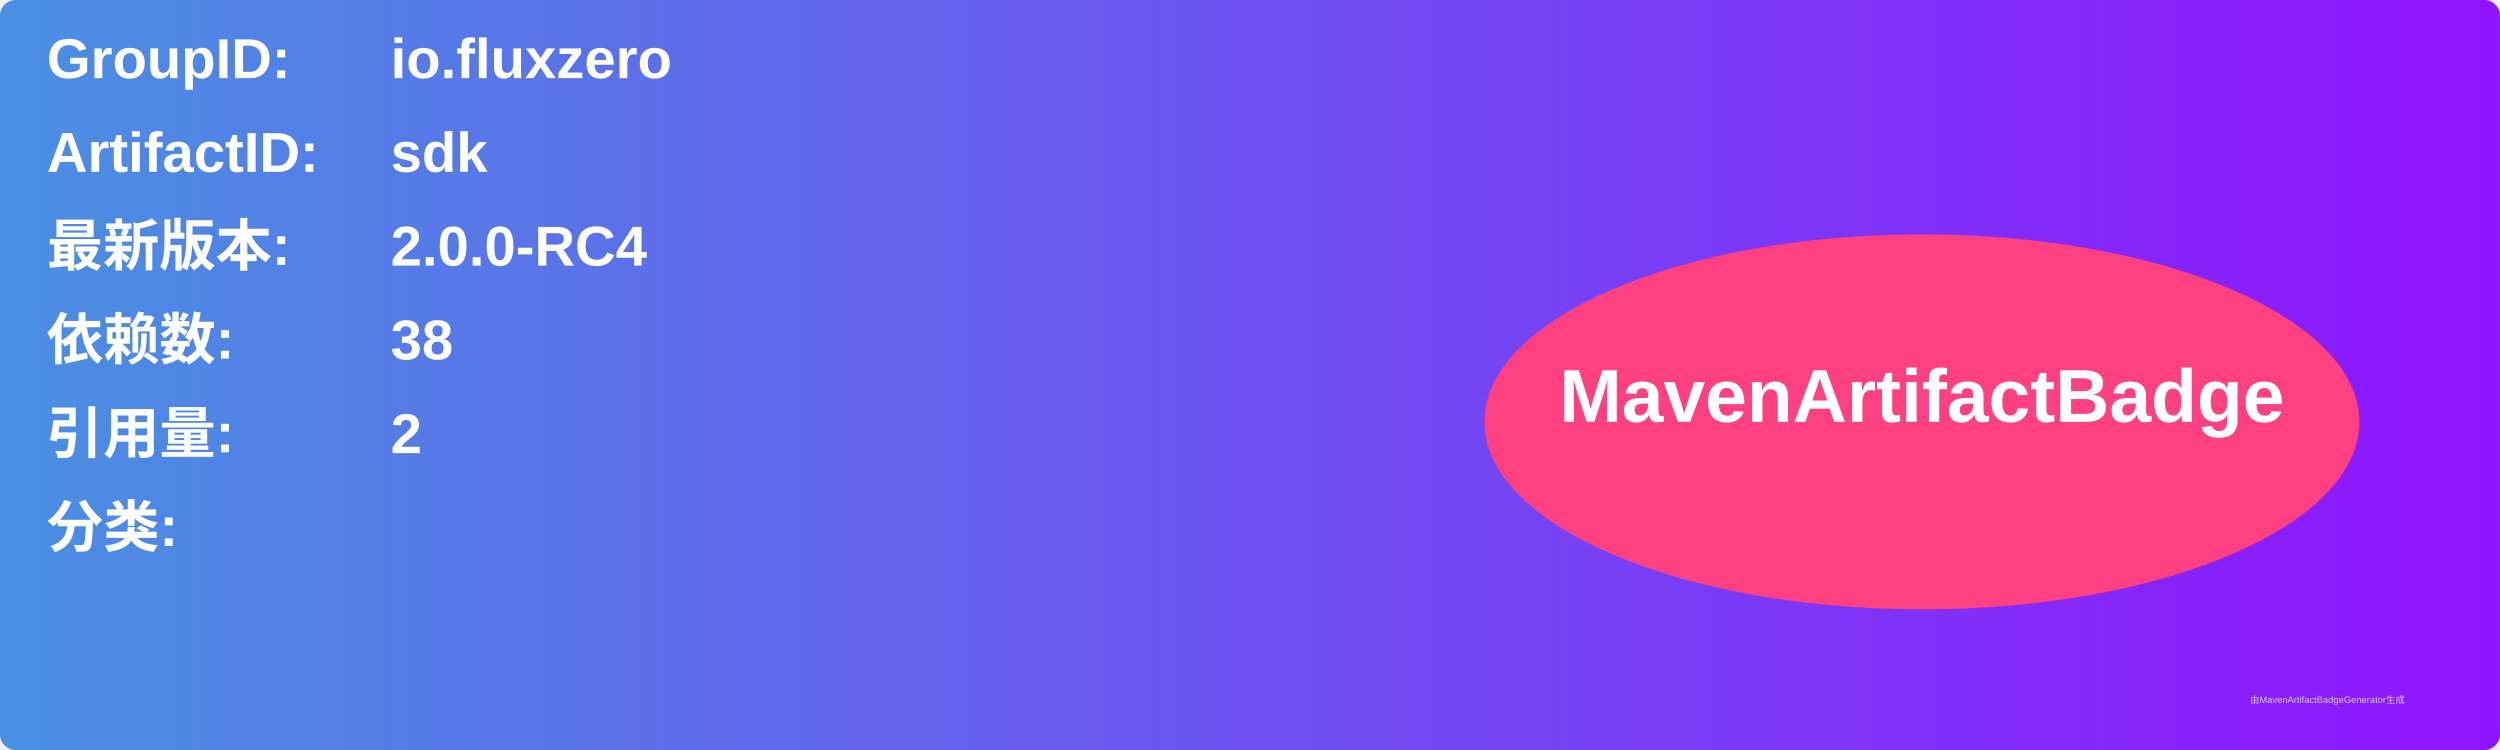
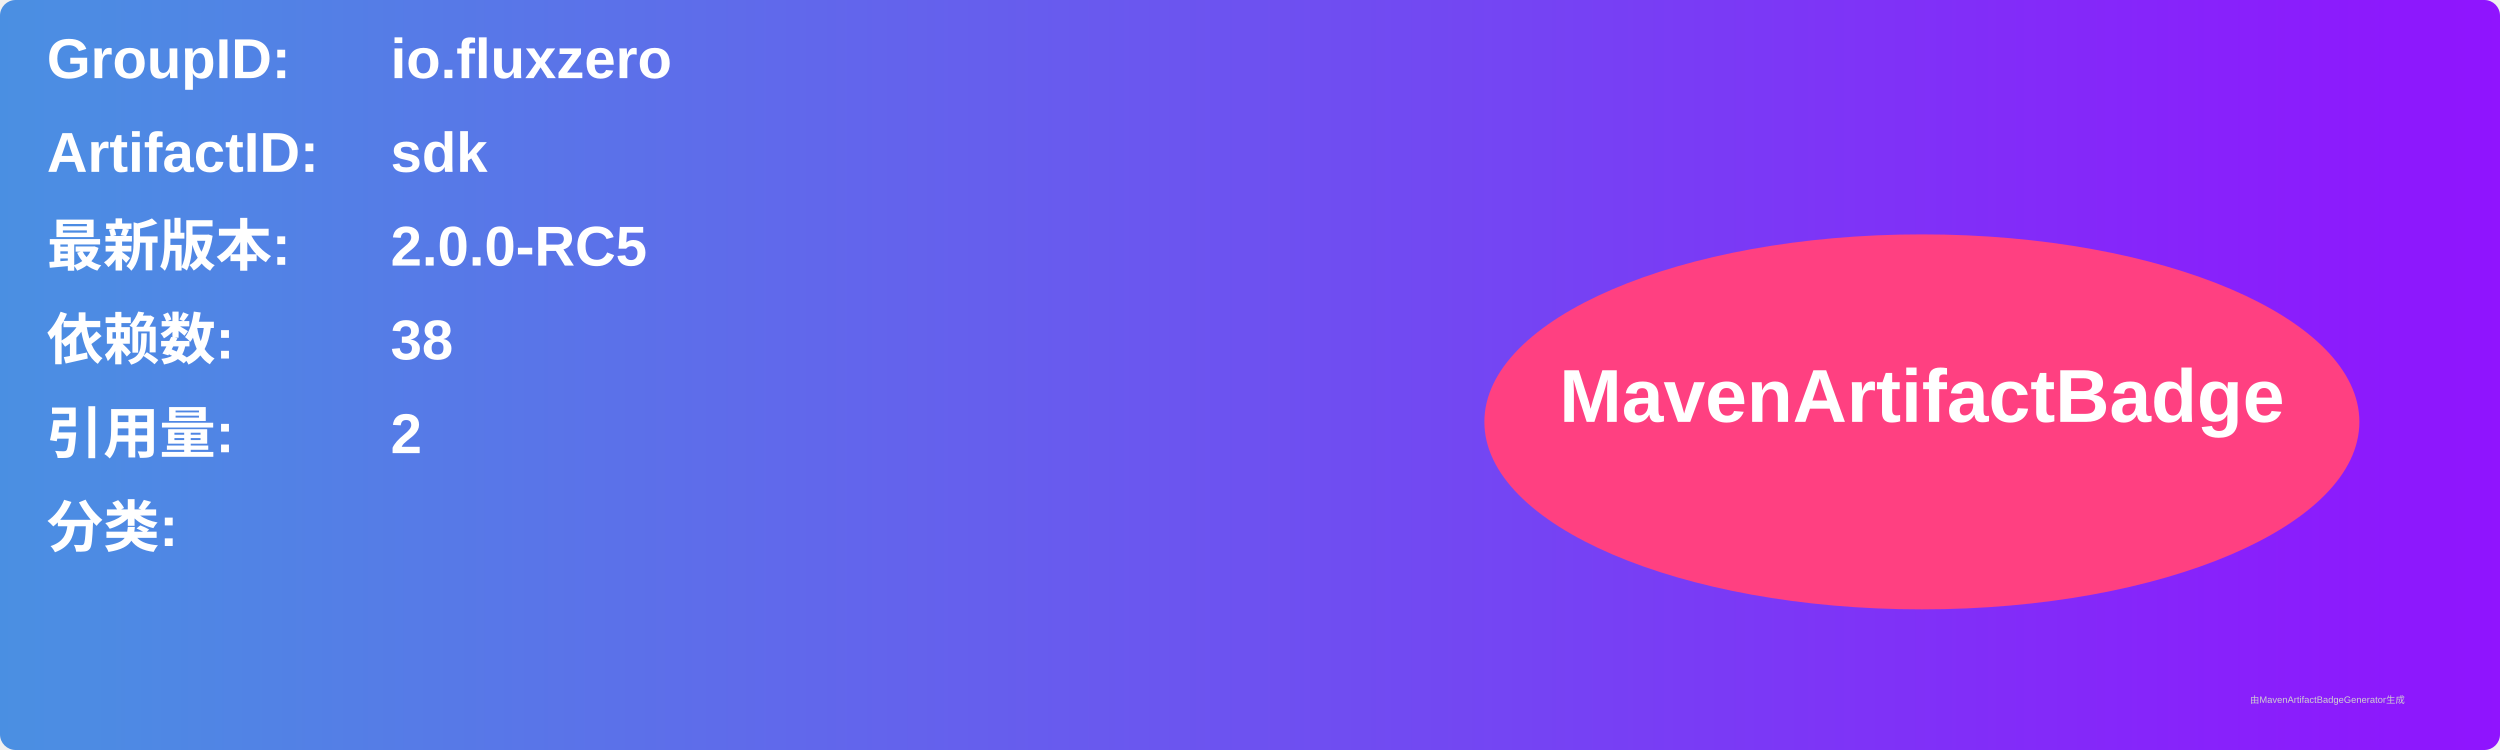
<svg xmlns="http://www.w3.org/2000/svg" width="800" height="240" viewBox="0 0 800 240">
  <linearGradient id="grad" x1="0%" y1="0%" x2="100%" y2="0%">
    <stop offset="0%" stop-color="#4a90e2" />
    <stop offset="100%" stop-color="#9013fe" />
  </linearGradient>
  <rect width="100%" height="100%" rx="5" ry="5" fill="url(#grad)" />
  <g transform="translate(15, 15)">
    <text x="0" y="10" font-family="Arial" font-size="18" fill="white" font-weight="bold" width="260">GroupID:</text>
    <text x="110" y="10" font-family="Arial" font-size="18" fill="white" font-weight="bold" width="460">io.fluxzero</text>
    <text x="0" y="40" font-family="Arial" font-size="18" fill="white" font-weight="bold" width="260">ArtifactID:</text>
    <text x="110" y="40" font-family="Arial" font-size="18" fill="white" font-weight="bold" width="460">sdk</text>
    <text x="0" y="70" font-family="Arial" font-size="18" fill="white" font-weight="bold">最新版本:</text>
    <text x="110" y="70" font-family="Arial" font-size="18" fill="white" font-weight="bold">
-       <tspan font-weight="bold">2.0.0-RC4</tspan>
+       <tspan font-weight="bold">2.0.0-RC5</tspan>
    </text>
    <text x="0" y="100" font-family="Arial" font-size="18" fill="white" font-weight="bold">依赖数: </text>
    <text x="110" y="100" font-family="Arial" font-size="18" fill="white">
      <tspan font-weight="bold">38</tspan>
    </text>
    <text x="0" y="130" font-family="Arial" font-size="18" fill="white" font-weight="bold">引用量: </text>
    <text x="110" y="130" font-family="Arial" font-size="18" fill="white">
      <tspan font-weight="bold">2</tspan>
    </text>
    <text x="0" y="160" font-family="Arial" font-size="18" fill="white" font-weight="bold">分类:</text>
    <text x="10" y="190" font-family="Arial" font-size="10" fill="white">
      <tspan font-weight="bold" />
    </text>
    <ellipse cx="600" cy="120" rx="140" ry="60" fill="#ff4081" />
    <text x="600" y="120" text-anchor="middle" font-family="Arial" font-size="24" fill="white" font-weight="bold">MavenArtifactBadge</text>
  </g>
  <text x="720" y="225" font-family="Arial" font-size="3" fill="#d0d0d0">由MavenArtifactBadgeGenerator生成</text>
</svg>
